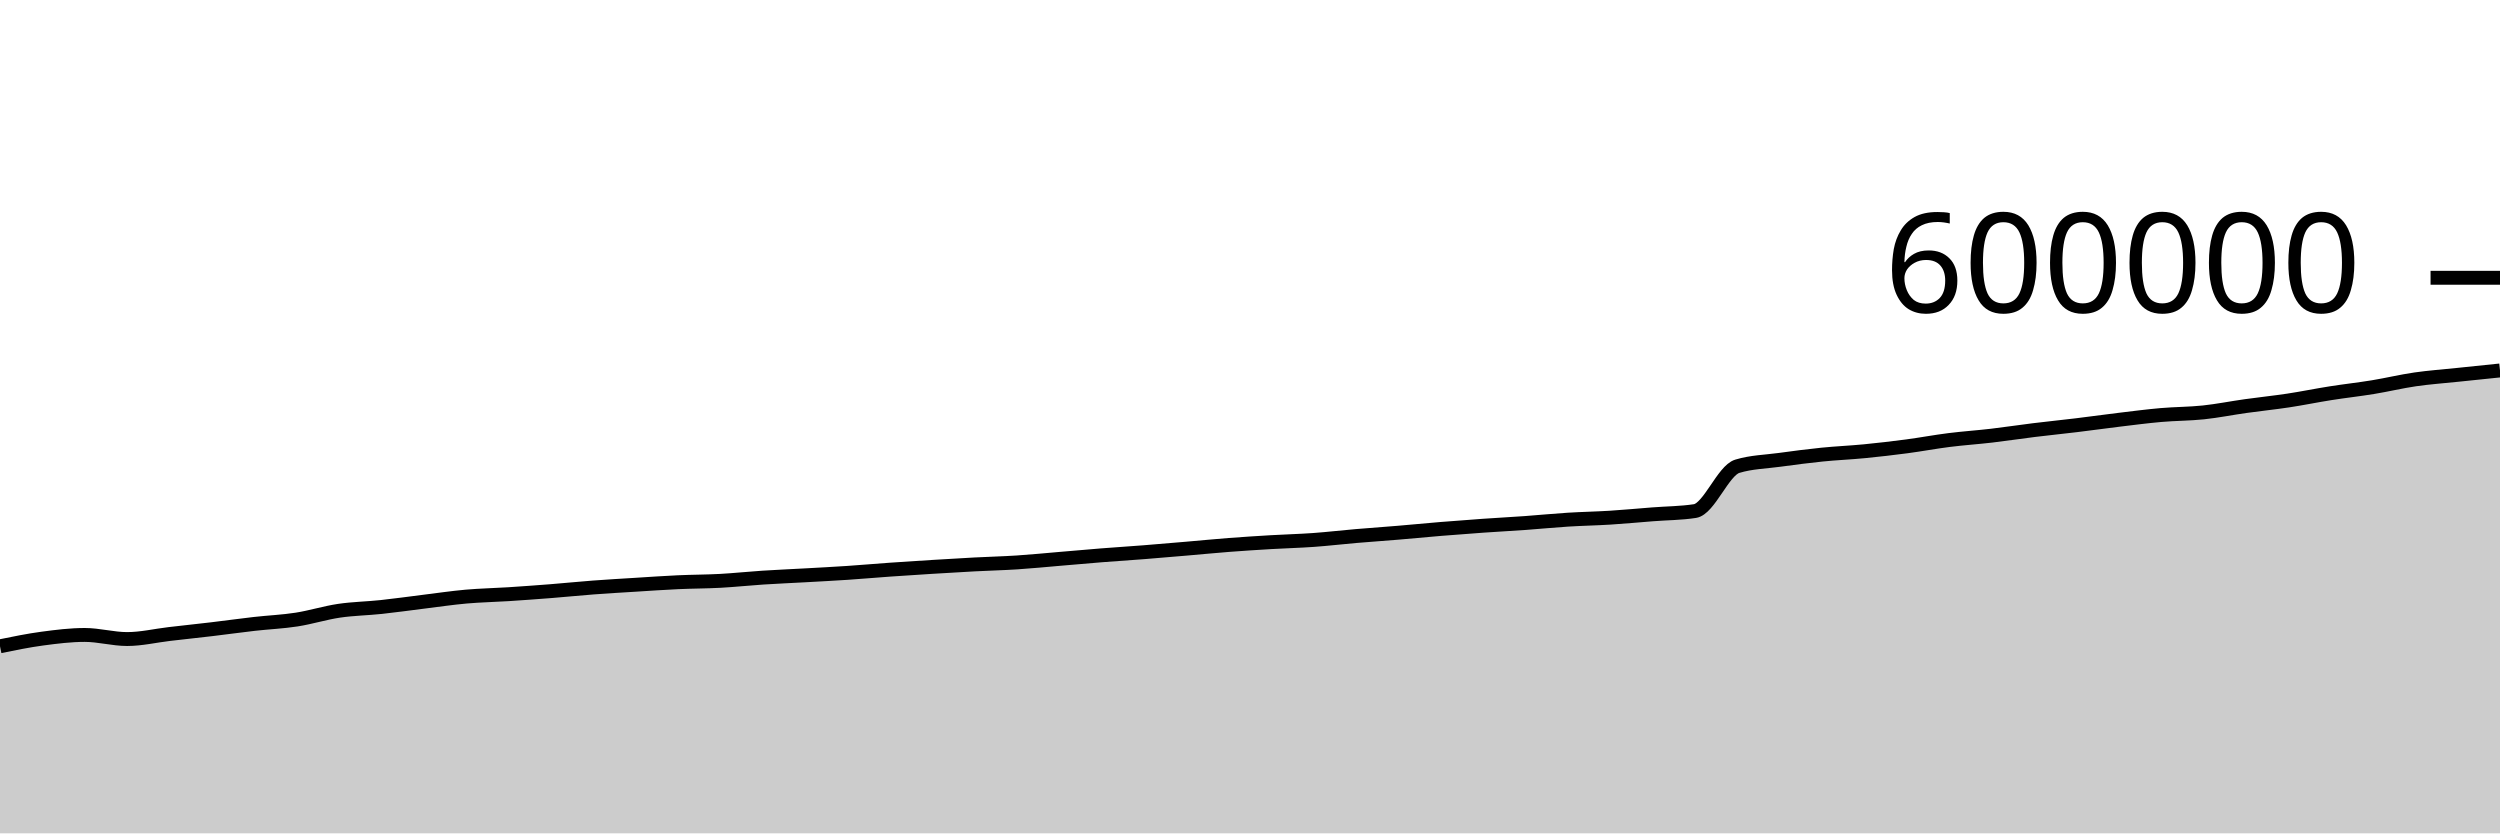
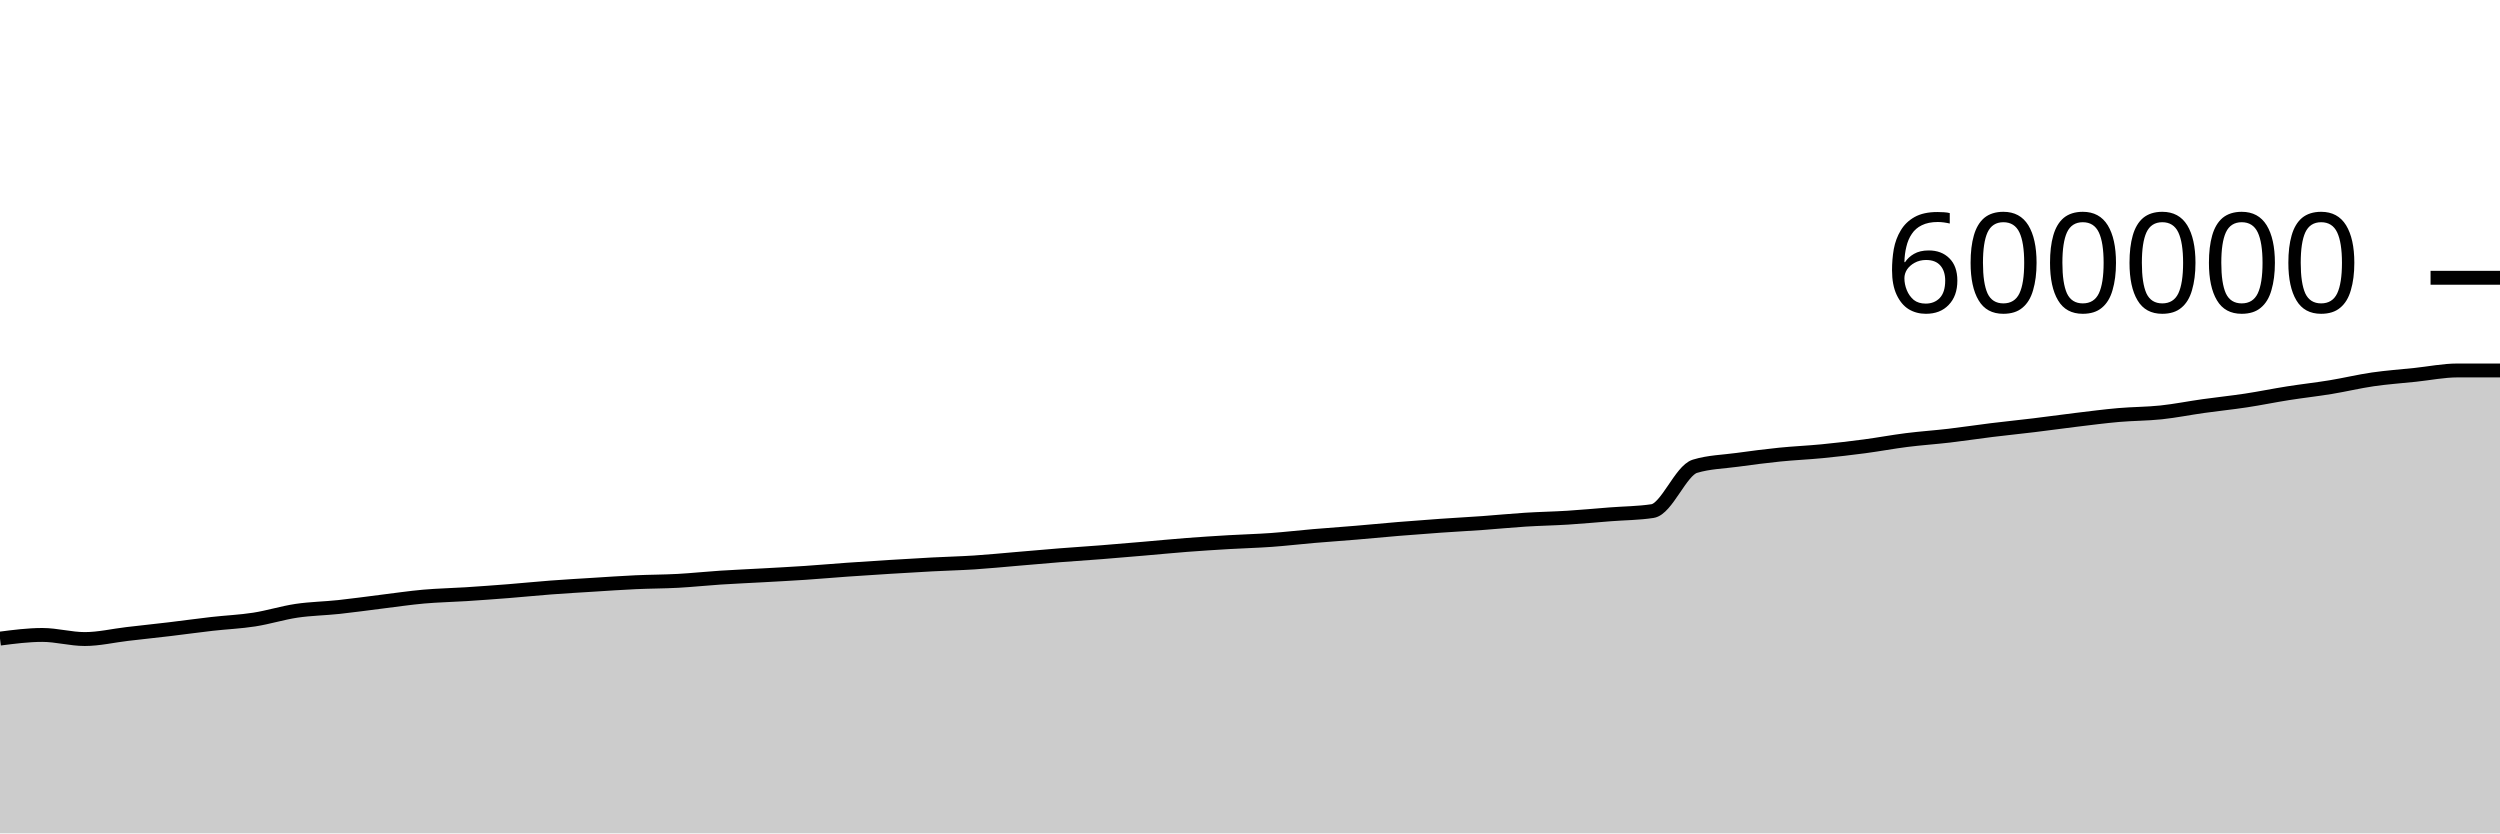
<svg xmlns="http://www.w3.org/2000/svg" viewBox="0 0 180 60">
  <g transform="translate(0,20)">
-     <path class="area" fill="rgba(0, 0, 0, 0.2)" d="M0,26.532C1.017,26.324,2.034,26.116,3.051,25.979C4.068,25.843,5.085,25.716,6.102,25.716C7.119,25.716,8.136,26.011,9.153,26.011C10.169,26.011,11.186,25.767,12.203,25.648C13.22,25.53,14.237,25.423,15.254,25.302C16.271,25.181,17.288,25.038,18.305,24.922C19.322,24.806,20.339,24.766,21.356,24.608C22.373,24.45,23.39,24.126,24.407,23.975C25.424,23.825,26.441,23.812,27.458,23.703C28.475,23.595,29.492,23.448,30.508,23.323C31.525,23.199,32.542,23.045,33.559,22.955C34.576,22.865,35.593,22.847,36.61,22.782C37.627,22.716,38.644,22.642,39.661,22.562C40.678,22.482,41.695,22.377,42.712,22.3C43.729,22.223,44.746,22.165,45.763,22.102C46.78,22.038,47.797,21.967,48.814,21.92C49.831,21.873,50.847,21.876,51.864,21.821C52.881,21.766,53.898,21.655,54.915,21.589C55.932,21.523,56.949,21.481,57.966,21.424C58.983,21.367,60,21.315,61.017,21.247C62.034,21.179,63.051,21.088,64.068,21.016C65.085,20.944,66.102,20.879,67.119,20.816C68.136,20.753,69.153,20.691,70.169,20.638C71.186,20.584,72.203,20.561,73.22,20.495C74.237,20.429,75.254,20.327,76.271,20.241C77.288,20.155,78.305,20.062,79.322,19.982C80.339,19.901,81.356,19.838,82.373,19.758C83.39,19.678,84.407,19.589,85.424,19.503C86.441,19.416,87.458,19.315,88.475,19.237C89.492,19.159,90.508,19.094,91.525,19.034C92.542,18.974,93.559,18.95,94.576,18.877C95.593,18.804,96.61,18.683,97.627,18.596C98.644,18.509,99.661,18.44,100.678,18.355C101.695,18.27,102.712,18.168,103.729,18.085C104.746,18.001,105.763,17.924,106.78,17.853C107.797,17.781,108.814,17.729,109.831,17.656C110.847,17.583,111.864,17.48,112.881,17.416C113.898,17.352,114.915,17.336,115.932,17.272C116.949,17.208,117.966,17.111,118.983,17.032C120,16.952,121.017,16.953,122.034,16.797C123.051,16.64,124.068,13.88,125.085,13.571C126.102,13.262,127.119,13.248,128.136,13.108C129.153,12.968,130.169,12.835,131.186,12.732C132.203,12.629,133.22,12.588,134.237,12.489C135.254,12.39,136.271,12.271,137.288,12.137C138.305,12.002,139.322,11.81,140.339,11.682C141.356,11.554,142.373,11.487,143.39,11.368C144.407,11.249,145.424,11.092,146.441,10.967C147.458,10.842,148.475,10.741,149.492,10.617C150.508,10.494,151.525,10.35,152.542,10.227C153.559,10.105,154.576,9.971,155.593,9.882C156.61,9.793,157.627,9.8,158.644,9.693C159.661,9.585,160.678,9.38,161.695,9.237C162.712,9.094,163.729,8.991,164.746,8.837C165.763,8.683,166.78,8.473,167.797,8.313C168.814,8.152,169.831,8.041,170.847,7.875C171.864,7.708,172.881,7.462,173.898,7.314C174.915,7.167,175.932,7.096,176.949,6.989C177.966,6.882,178.983,6.778,180,6.673L180,40C178.983,40,177.966,40,176.949,40C175.932,40,174.915,40,173.898,40C172.881,40,171.864,40,170.847,40C169.831,40,168.814,40,167.797,40C166.78,40,165.763,40,164.746,40C163.729,40,162.712,40,161.695,40C160.678,40,159.661,40,158.644,40C157.627,40,156.61,40,155.593,40C154.576,40,153.559,40,152.542,40C151.525,40,150.508,40,149.492,40C148.475,40,147.458,40,146.441,40C145.424,40,144.407,40,143.39,40C142.373,40,141.356,40,140.339,40C139.322,40,138.305,40,137.288,40C136.271,40,135.254,40,134.237,40C133.22,40,132.203,40,131.186,40C130.169,40,129.153,40,128.136,40C127.119,40,126.102,40,125.085,40C124.068,40,123.051,40,122.034,40C121.017,40,120,40,118.983,40C117.966,40,116.949,40,115.932,40C114.915,40,113.898,40,112.881,40C111.864,40,110.847,40,109.831,40C108.814,40,107.797,40,106.78,40C105.763,40,104.746,40,103.729,40C102.712,40,101.695,40,100.678,40C99.661,40,98.644,40,97.627,40C96.61,40,95.593,40,94.576,40C93.559,40,92.542,40,91.525,40C90.508,40,89.492,40,88.475,40C87.458,40,86.441,40,85.424,40C84.407,40,83.39,40,82.373,40C81.356,40,80.339,40,79.322,40C78.305,40,77.288,40,76.271,40C75.254,40,74.237,40,73.22,40C72.203,40,71.186,40,70.169,40C69.153,40,68.136,40,67.119,40C66.102,40,65.085,40,64.068,40C63.051,40,62.034,40,61.017,40C60,40,58.983,40,57.966,40C56.949,40,55.932,40,54.915,40C53.898,40,52.881,40,51.864,40C50.847,40,49.831,40,48.814,40C47.797,40,46.78,40,45.763,40C44.746,40,43.729,40,42.712,40C41.695,40,40.678,40,39.661,40C38.644,40,37.627,40,36.61,40C35.593,40,34.576,40,33.559,40C32.542,40,31.525,40,30.508,40C29.492,40,28.475,40,27.458,40C26.441,40,25.424,40,24.407,40C23.39,40,22.373,40,21.356,40C20.339,40,19.322,40,18.305,40C17.288,40,16.271,40,15.254,40C14.237,40,13.22,40,12.203,40C11.186,40,10.169,40,9.153,40C8.136,40,7.119,40,6.102,40C5.085,40,4.068,40,3.051,40C2.034,40,1.017,40,0,40Z" />
-     <path class="line" stroke="black" fill="none" d="M0,26.532C1.017,26.324,2.034,26.116,3.051,25.979C4.068,25.843,5.085,25.716,6.102,25.716C7.119,25.716,8.136,26.011,9.153,26.011C10.169,26.011,11.186,25.767,12.203,25.648C13.22,25.53,14.237,25.423,15.254,25.302C16.271,25.181,17.288,25.038,18.305,24.922C19.322,24.806,20.339,24.766,21.356,24.608C22.373,24.45,23.39,24.126,24.407,23.975C25.424,23.825,26.441,23.812,27.458,23.703C28.475,23.595,29.492,23.448,30.508,23.323C31.525,23.199,32.542,23.045,33.559,22.955C34.576,22.865,35.593,22.847,36.61,22.782C37.627,22.716,38.644,22.642,39.661,22.562C40.678,22.482,41.695,22.377,42.712,22.3C43.729,22.223,44.746,22.165,45.763,22.102C46.78,22.038,47.797,21.967,48.814,21.92C49.831,21.873,50.847,21.876,51.864,21.821C52.881,21.766,53.898,21.655,54.915,21.589C55.932,21.523,56.949,21.481,57.966,21.424C58.983,21.367,60,21.315,61.017,21.247C62.034,21.179,63.051,21.088,64.068,21.016C65.085,20.944,66.102,20.879,67.119,20.816C68.136,20.753,69.153,20.691,70.169,20.638C71.186,20.584,72.203,20.561,73.22,20.495C74.237,20.429,75.254,20.327,76.271,20.241C77.288,20.155,78.305,20.062,79.322,19.982C80.339,19.901,81.356,19.838,82.373,19.758C83.39,19.678,84.407,19.589,85.424,19.503C86.441,19.416,87.458,19.315,88.475,19.237C89.492,19.159,90.508,19.094,91.525,19.034C92.542,18.974,93.559,18.95,94.576,18.877C95.593,18.804,96.61,18.683,97.627,18.596C98.644,18.509,99.661,18.44,100.678,18.355C101.695,18.27,102.712,18.168,103.729,18.085C104.746,18.001,105.763,17.924,106.78,17.853C107.797,17.781,108.814,17.729,109.831,17.656C110.847,17.583,111.864,17.48,112.881,17.416C113.898,17.352,114.915,17.336,115.932,17.272C116.949,17.208,117.966,17.111,118.983,17.032C120,16.952,121.017,16.953,122.034,16.797C123.051,16.64,124.068,13.88,125.085,13.571C126.102,13.262,127.119,13.248,128.136,13.108C129.153,12.968,130.169,12.835,131.186,12.732C132.203,12.629,133.22,12.588,134.237,12.489C135.254,12.39,136.271,12.271,137.288,12.137C138.305,12.002,139.322,11.81,140.339,11.682C141.356,11.554,142.373,11.487,143.39,11.368C144.407,11.249,145.424,11.092,146.441,10.967C147.458,10.842,148.475,10.741,149.492,10.617C150.508,10.494,151.525,10.35,152.542,10.227C153.559,10.105,154.576,9.971,155.593,9.882C156.61,9.793,157.627,9.8,158.644,9.693C159.661,9.585,160.678,9.38,161.695,9.237C162.712,9.094,163.729,8.991,164.746,8.837C165.763,8.683,166.78,8.473,167.797,8.313C168.814,8.152,169.831,8.041,170.847,7.875C171.864,7.708,172.881,7.462,173.898,7.314C174.915,7.167,175.932,7.096,176.949,6.989C177.966,6.882,178.983,6.778,180,6.673" />
+     <path class="area" fill="rgba(0, 0, 0, 0.2)" d="M0,25.979C1.017,25.848,2.034,25.716,3.051,25.716C4.068,25.716,5.085,26.011,6.102,26.011C7.119,26.011,8.136,25.767,9.153,25.648C10.169,25.53,11.186,25.423,12.203,25.302C13.22,25.181,14.237,25.038,15.254,24.922C16.271,24.806,17.288,24.766,18.305,24.608C19.322,24.45,20.339,24.126,21.356,23.975C22.373,23.825,23.39,23.812,24.407,23.703C25.424,23.595,26.441,23.448,27.458,23.323C28.475,23.199,29.492,23.045,30.508,22.955C31.525,22.865,32.542,22.847,33.559,22.782C34.576,22.716,35.593,22.642,36.61,22.562C37.627,22.482,38.644,22.377,39.661,22.3C40.678,22.223,41.695,22.165,42.712,22.102C43.729,22.038,44.746,21.967,45.763,21.92C46.78,21.873,47.797,21.876,48.814,21.821C49.831,21.766,50.847,21.655,51.864,21.589C52.881,21.523,53.898,21.481,54.915,21.424C55.932,21.367,56.949,21.315,57.966,21.247C58.983,21.179,60,21.088,61.017,21.016C62.034,20.944,63.051,20.879,64.068,20.816C65.085,20.753,66.102,20.691,67.119,20.638C68.136,20.584,69.153,20.561,70.169,20.495C71.186,20.429,72.203,20.327,73.22,20.241C74.237,20.155,75.254,20.062,76.271,19.982C77.288,19.901,78.305,19.838,79.322,19.758C80.339,19.678,81.356,19.589,82.373,19.503C83.39,19.416,84.407,19.315,85.424,19.237C86.441,19.159,87.458,19.094,88.475,19.034C89.492,18.974,90.508,18.95,91.525,18.877C92.542,18.804,93.559,18.683,94.576,18.596C95.593,18.509,96.61,18.44,97.627,18.355C98.644,18.27,99.661,18.168,100.678,18.085C101.695,18.001,102.712,17.924,103.729,17.853C104.746,17.781,105.763,17.729,106.78,17.656C107.797,17.583,108.814,17.48,109.831,17.416C110.847,17.352,111.864,17.336,112.881,17.272C113.898,17.208,114.915,17.111,115.932,17.032C116.949,16.952,117.966,16.953,118.983,16.797C120,16.64,121.017,13.88,122.034,13.571C123.051,13.262,124.068,13.248,125.085,13.108C126.102,12.968,127.119,12.835,128.136,12.732C129.153,12.629,130.169,12.588,131.186,12.489C132.203,12.39,133.22,12.271,134.237,12.137C135.254,12.002,136.271,11.81,137.288,11.682C138.305,11.554,139.322,11.487,140.339,11.368C141.356,11.249,142.373,11.092,143.39,10.967C144.407,10.842,145.424,10.741,146.441,10.617C147.458,10.494,148.475,10.35,149.492,10.227C150.508,10.105,151.525,9.971,152.542,9.882C153.559,9.793,154.576,9.8,155.593,9.693C156.61,9.585,157.627,9.38,158.644,9.237C159.661,9.094,160.678,8.991,161.695,8.837C162.712,8.683,163.729,8.473,164.746,8.313C165.763,8.152,166.78,8.041,167.797,7.875C168.814,7.708,169.831,7.462,170.847,7.314C171.864,7.167,172.881,7.096,173.898,6.989C174.915,6.882,175.932,6.673,176.949,6.673C177.966,6.673,178.983,6.673,180,6.673L180,40C178.983,40,177.966,40,176.949,40C175.932,40,174.915,40,173.898,40C172.881,40,171.864,40,170.847,40C169.831,40,168.814,40,167.797,40C166.78,40,165.763,40,164.746,40C163.729,40,162.712,40,161.695,40C160.678,40,159.661,40,158.644,40C157.627,40,156.61,40,155.593,40C154.576,40,153.559,40,152.542,40C151.525,40,150.508,40,149.492,40C148.475,40,147.458,40,146.441,40C145.424,40,144.407,40,143.39,40C142.373,40,141.356,40,140.339,40C139.322,40,138.305,40,137.288,40C136.271,40,135.254,40,134.237,40C133.22,40,132.203,40,131.186,40C130.169,40,129.153,40,128.136,40C127.119,40,126.102,40,125.085,40C124.068,40,123.051,40,122.034,40C121.017,40,120,40,118.983,40C117.966,40,116.949,40,115.932,40C114.915,40,113.898,40,112.881,40C111.864,40,110.847,40,109.831,40C108.814,40,107.797,40,106.78,40C105.763,40,104.746,40,103.729,40C102.712,40,101.695,40,100.678,40C99.661,40,98.644,40,97.627,40C96.61,40,95.593,40,94.576,40C93.559,40,92.542,40,91.525,40C90.508,40,89.492,40,88.475,40C87.458,40,86.441,40,85.424,40C84.407,40,83.39,40,82.373,40C81.356,40,80.339,40,79.322,40C78.305,40,77.288,40,76.271,40C75.254,40,74.237,40,73.22,40C72.203,40,71.186,40,70.169,40C69.153,40,68.136,40,67.119,40C66.102,40,65.085,40,64.068,40C63.051,40,62.034,40,61.017,40C60,40,58.983,40,57.966,40C56.949,40,55.932,40,54.915,40C53.898,40,52.881,40,51.864,40C50.847,40,49.831,40,48.814,40C47.797,40,46.78,40,45.763,40C44.746,40,43.729,40,42.712,40C41.695,40,40.678,40,39.661,40C38.644,40,37.627,40,36.61,40C35.593,40,34.576,40,33.559,40C32.542,40,31.525,40,30.508,40C29.492,40,28.475,40,27.458,40C26.441,40,25.424,40,24.407,40C23.39,40,22.373,40,21.356,40C20.339,40,19.322,40,18.305,40C17.288,40,16.271,40,15.254,40C14.237,40,13.22,40,12.203,40C11.186,40,10.169,40,9.153,40C8.136,40,7.119,40,6.102,40C5.085,40,4.068,40,3.051,40C2.034,40,1.017,40,0,40Z" />
+     <path class="line" stroke="black" fill="none" d="M0,25.979C1.017,25.848,2.034,25.716,3.051,25.716C4.068,25.716,5.085,26.011,6.102,26.011C7.119,26.011,8.136,25.767,9.153,25.648C10.169,25.53,11.186,25.423,12.203,25.302C13.22,25.181,14.237,25.038,15.254,24.922C16.271,24.806,17.288,24.766,18.305,24.608C19.322,24.45,20.339,24.126,21.356,23.975C22.373,23.825,23.39,23.812,24.407,23.703C25.424,23.595,26.441,23.448,27.458,23.323C28.475,23.199,29.492,23.045,30.508,22.955C31.525,22.865,32.542,22.847,33.559,22.782C34.576,22.716,35.593,22.642,36.61,22.562C37.627,22.482,38.644,22.377,39.661,22.3C40.678,22.223,41.695,22.165,42.712,22.102C43.729,22.038,44.746,21.967,45.763,21.92C46.78,21.873,47.797,21.876,48.814,21.821C49.831,21.766,50.847,21.655,51.864,21.589C52.881,21.523,53.898,21.481,54.915,21.424C55.932,21.367,56.949,21.315,57.966,21.247C58.983,21.179,60,21.088,61.017,21.016C62.034,20.944,63.051,20.879,64.068,20.816C65.085,20.753,66.102,20.691,67.119,20.638C68.136,20.584,69.153,20.561,70.169,20.495C71.186,20.429,72.203,20.327,73.22,20.241C74.237,20.155,75.254,20.062,76.271,19.982C77.288,19.901,78.305,19.838,79.322,19.758C80.339,19.678,81.356,19.589,82.373,19.503C83.39,19.416,84.407,19.315,85.424,19.237C86.441,19.159,87.458,19.094,88.475,19.034C89.492,18.974,90.508,18.95,91.525,18.877C92.542,18.804,93.559,18.683,94.576,18.596C95.593,18.509,96.61,18.44,97.627,18.355C98.644,18.27,99.661,18.168,100.678,18.085C101.695,18.001,102.712,17.924,103.729,17.853C104.746,17.781,105.763,17.729,106.78,17.656C107.797,17.583,108.814,17.48,109.831,17.416C110.847,17.352,111.864,17.336,112.881,17.272C113.898,17.208,114.915,17.111,115.932,17.032C116.949,16.952,117.966,16.953,118.983,16.797C120,16.64,121.017,13.88,122.034,13.571C123.051,13.262,124.068,13.248,125.085,13.108C126.102,12.968,127.119,12.835,128.136,12.732C129.153,12.629,130.169,12.588,131.186,12.489C132.203,12.39,133.22,12.271,134.237,12.137C135.254,12.002,136.271,11.81,137.288,11.682C138.305,11.554,139.322,11.487,140.339,11.368C141.356,11.249,142.373,11.092,143.39,10.967C144.407,10.842,145.424,10.741,146.441,10.617C147.458,10.494,148.475,10.35,149.492,10.227C150.508,10.105,151.525,9.971,152.542,9.882C153.559,9.793,154.576,9.8,155.593,9.693C156.61,9.585,157.627,9.38,158.644,9.237C159.661,9.094,160.678,8.991,161.695,8.837C162.712,8.683,163.729,8.473,164.746,8.313C165.763,8.152,166.78,8.041,167.797,7.875C168.814,7.708,169.831,7.462,170.847,7.314C171.864,7.167,172.881,7.096,173.898,6.989C174.915,6.882,175.932,6.673,176.949,6.673C177.966,6.673,178.983,6.673,180,6.673" />
    <path class="axis-ceiling" stroke-width="1" stroke="black" fill="none" d="M175,0L180,0" />
    <text class="axis-ceiling-label" font-family="sans-serif" text-anchor="end" font-size="10px" x="170" y="2.5">600000</text>
  </g>
</svg>
